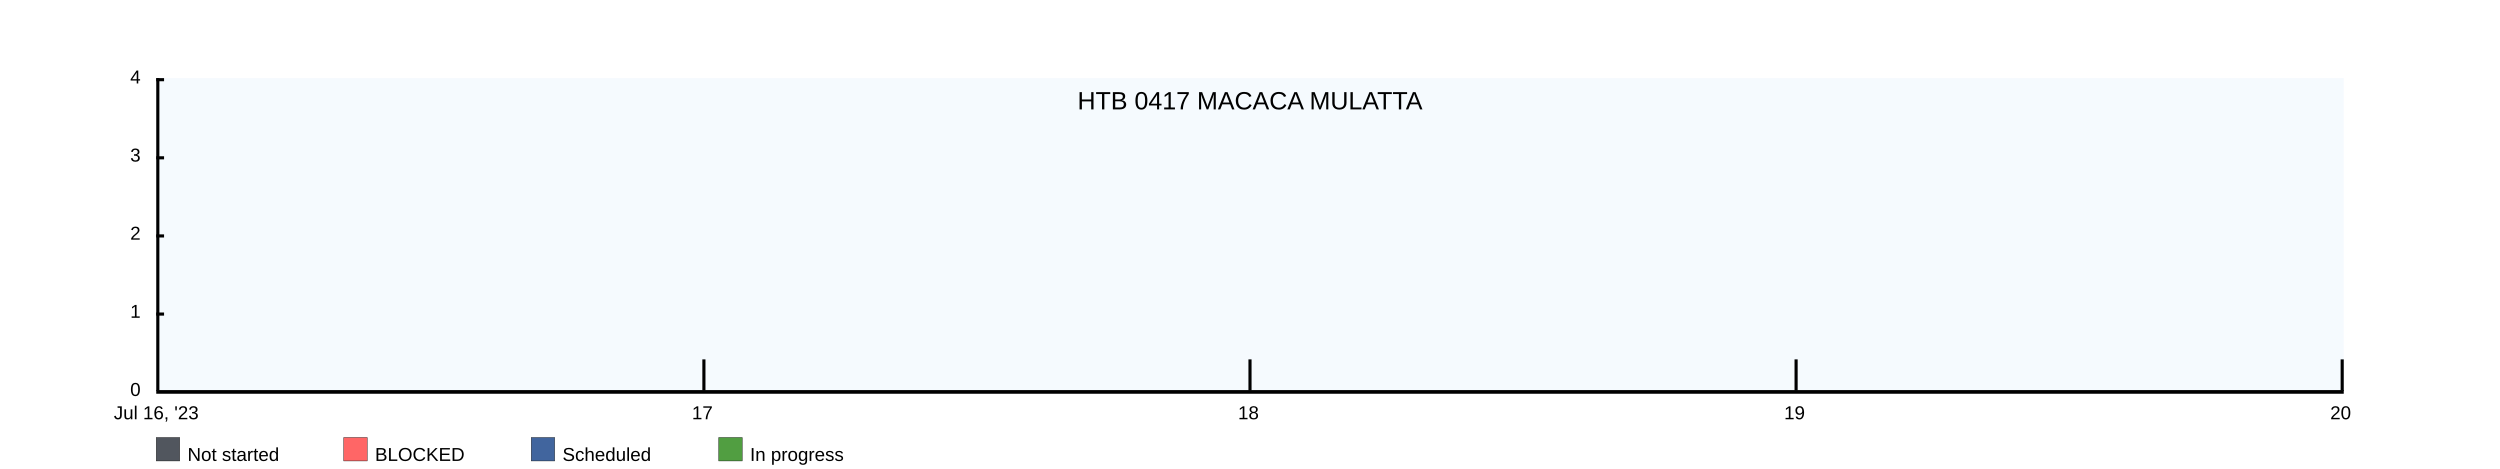
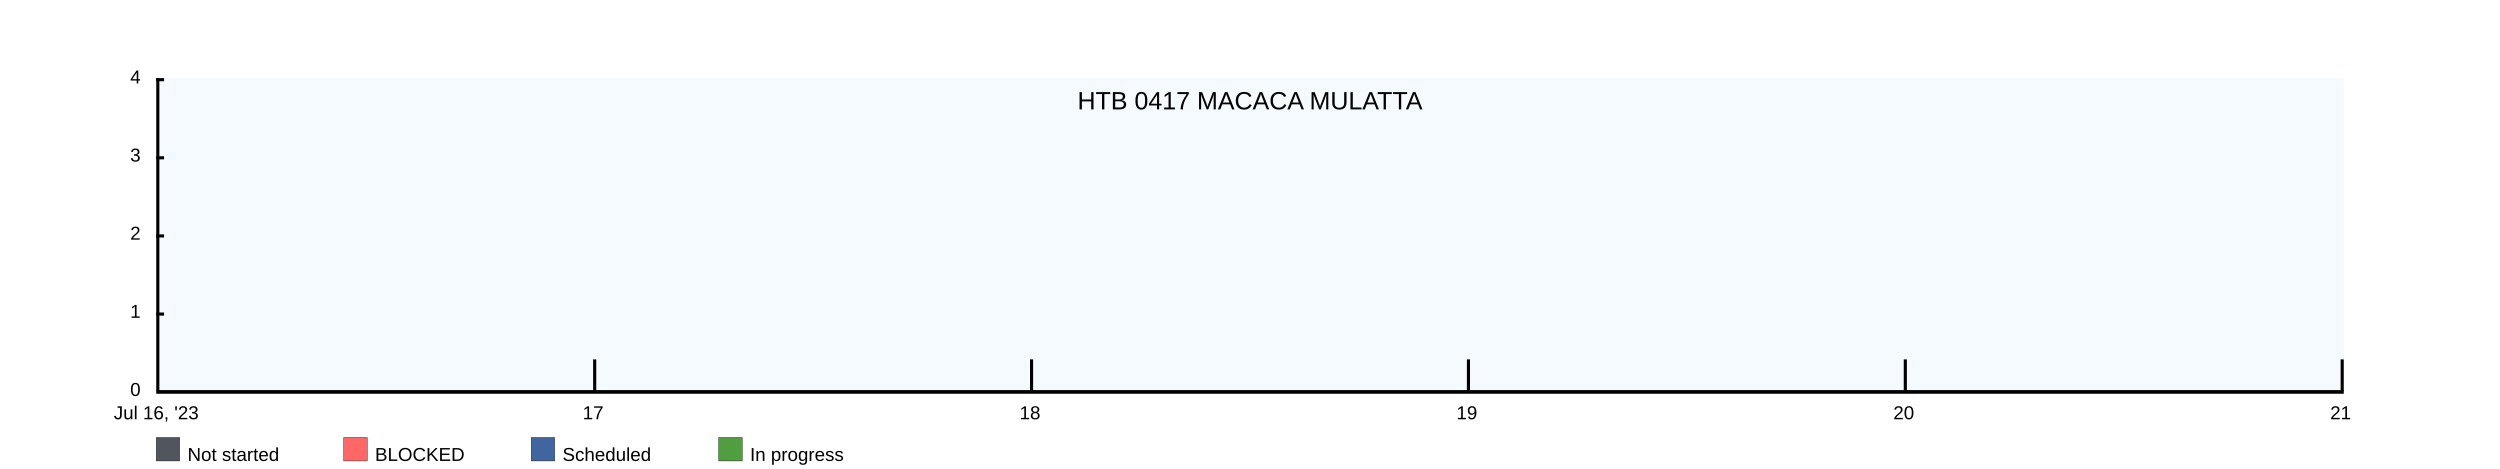
<svg xmlns="http://www.w3.org/2000/svg" width="1600" height="300">
  <rect x="100" y="50" width="1400" height="200" fill="rgba(221, 239, 250, .3)" />
  <clipPath id="theGraph">
    <rect x="100" y="50" width="1400" height="200" fill="black" />
  </clipPath>
  <rect x="100" y="280" width="15" height="15" fill="#51565E" stroke="black" stroke-width="0.25" />
  <text x="120" y="295" font-family="Arial" font-size="12" fill="black">Not started</text>
  <rect x="220" y="280" width="15" height="15" fill="#FF6666" stroke="black" stroke-width="0.25" />
  <text x="240" y="295" font-family="Arial" font-size="12" fill="black">BLOCKED</text>
  <rect x="340" y="280" width="15" height="15" fill="#41659E" stroke="black" stroke-width="0.25" />
  <text x="360" y="295" font-family="Arial" font-size="12" fill="black">Scheduled</text>
  <rect x="460" y="280" width="15" height="15" fill="#519E41" stroke="black" stroke-width="0.25" />
  <text x="480" y="295" font-family="Arial" font-size="12" fill="black">In progress</text>
-   <path d="M 100 250 M 100 250 C 100 250 450 250 450 250 C 450 250 800 250 800 250 C 800 250 1150 250 1150 250 C 1150 250 1500 250 1500 250 C 1500 250 1500 250 1500 250 C 1500 250 100 250 100 250 Z" fill="#519E41" stroke="black" stroke-width="0.25" />
-   <path d="M 100 250 M 100 250 C 100 250 450 250 450 250 C 450 250 800 250 800 250 C 800 250 1150 250 1150 250 C 1150 250 1500 250 1500 250 C 1500 250 1500 250 1500 250 C 1500 250 100 250 100 250 Z" fill="#41659E" stroke="black" stroke-width="0.25" />
-   <path d="M 100 250 M 100 250 C 100 250 450 250 450 250 C 450 250 800 250 800 250 C 800 250 1150 250 1150 250 C 1150 250 1500 250 1500 250 C 1500 250 1500 250 1500 250 C 1500 250 100 250 100 250 Z" fill="#FF6666" stroke="black" stroke-width="0.25" />
-   <path d="M 100 250 M 100 250 C 100 250 450 250 450 250 C 450 250 800 250 800 250 C 800 250 1150 250 1150 250 C 1150 250 1500 250 1500 250 C 1500 250 1500 250 1500 250 C 1500 250 100 250 100 250 Z" fill="#51565E" stroke="black" stroke-width="0.25" />
+   <path d="M 100 250 M 100 250 C 100 250 380 250 380 250 C 380 250 660 250 660 250 C 660 250 940 250 940 250 C 940 250 1220 250 1220 250 C 1220 250 1500 250 1500 250 C 1500 250 1500 250 1500 250 C 1500 250 100 250 100 250 Z" fill="#519E41" stroke="black" stroke-width="0.25" />
+   <path d="M 100 250 M 100 250 C 100 250 380 250 380 250 C 380 250 660 250 660 250 C 660 250 940 250 940 250 C 940 250 1220 250 1220 250 C 1220 250 1500 250 1500 250 C 1500 250 1500 250 1500 250 C 1500 250 100 250 100 250 Z" fill="#41659E" stroke="black" stroke-width="0.25" />
+   <path d="M 100 250 M 100 250 C 100 250 380 250 380 250 C 380 250 660 250 660 250 C 660 250 940 250 940 250 C 940 250 1220 250 1220 250 C 1220 250 1500 250 1500 250 C 1500 250 1500 250 1500 250 C 1500 250 100 250 100 250 Z" fill="#FF6666" stroke="black" stroke-width="0.25" />
+   <path d="M 100 250 M 100 250 C 100 250 380 250 380 250 C 380 250 660 250 660 250 C 660 250 940 250 940 250 C 940 250 1220 250 1220 250 C 1220 250 1500 250 1500 250 C 1500 250 1500 250 1500 250 C 1500 250 100 250 100 250 Z" fill="#51565E" stroke="black" stroke-width="0.25" />
  <text x="800" y="70" font-family="Arial" font-size="16" fill="black" text-anchor="middle" alignment-baseline="middle">HTB 0417 MACACA MULATTA</text>
  <rect x="100" y="250" width="1400" height="2" fill="black" />
  <rect x="100" y="50" width="5" height="2" fill="black" />
  <rect x="100" y="100" width="5" height="2" fill="black" />
  <rect x="100" y="150" width="5" height="2" fill="black" />
  <rect x="100" y="200" width="5" height="2" fill="black" />
  <text x="90" y="50" font-family="Arial" font-size="12" fill="black" text-anchor="end" dominant-baseline="middle">4</text>
  <text x="90" y="100" font-family="Arial" font-size="12" fill="black" text-anchor="end" dominant-baseline="middle">3</text>
  <text x="90" y="150" font-family="Arial" font-size="12" fill="black" text-anchor="end" dominant-baseline="middle">2</text>
  <text x="90" y="200" font-family="Arial" font-size="12" fill="black" text-anchor="end" dominant-baseline="middle">1</text>
  <text x="90" y="250" font-family="Arial" font-size="12" fill="black" text-anchor="end" dominant-baseline="middle">0</text>
  <text x="100" y="260" font-family="Arial" fill="black" text-anchor="middle" dominant-baseline="hanging">Jul 16, '23</text>
-   <text x="449.5" y="260" font-family="Arial" fill="black" text-anchor="middle" dominant-baseline="hanging">17</text>
-   <text x="799" y="260" font-family="Arial" fill="black" text-anchor="middle" dominant-baseline="hanging">18</text>
-   <text x="1148.5" y="260" font-family="Arial" fill="black" text-anchor="middle" dominant-baseline="hanging">19</text>
-   <text x="1498" y="260" font-family="Arial" fill="black" text-anchor="middle" dominant-baseline="hanging">20</text>
+   <text x="379.6" y="260" font-family="Arial" fill="black" text-anchor="middle" dominant-baseline="hanging">17</text>
+   <text x="659.2" y="260" font-family="Arial" fill="black" text-anchor="middle" dominant-baseline="hanging">18</text>
+   <text x="938.8" y="260" font-family="Arial" fill="black" text-anchor="middle" dominant-baseline="hanging">19</text>
+   <text x="1218.4" y="260" font-family="Arial" fill="black" text-anchor="middle" dominant-baseline="hanging">20</text>
+   <text x="1498" y="260" font-family="Arial" fill="black" text-anchor="middle" dominant-baseline="hanging">21</text>
  <rect x="100" y="50" width="2" height="200" fill="black" />
-   <rect x="449.5" y="230" width="2" height="20" fill="black" />
-   <rect x="799" y="230" width="2" height="20" fill="black" />
-   <rect x="1148.5" y="230" width="2" height="20" fill="black" />
+   <rect x="379.6" y="230" width="2" height="20" fill="black" />
+   <rect x="659.2" y="230" width="2" height="20" fill="black" />
+   <rect x="938.8" y="230" width="2" height="20" fill="black" />
+   <rect x="1218.4" y="230" width="2" height="20" fill="black" />
  <rect x="1498" y="230" width="2" height="20" fill="black" />
</svg>
